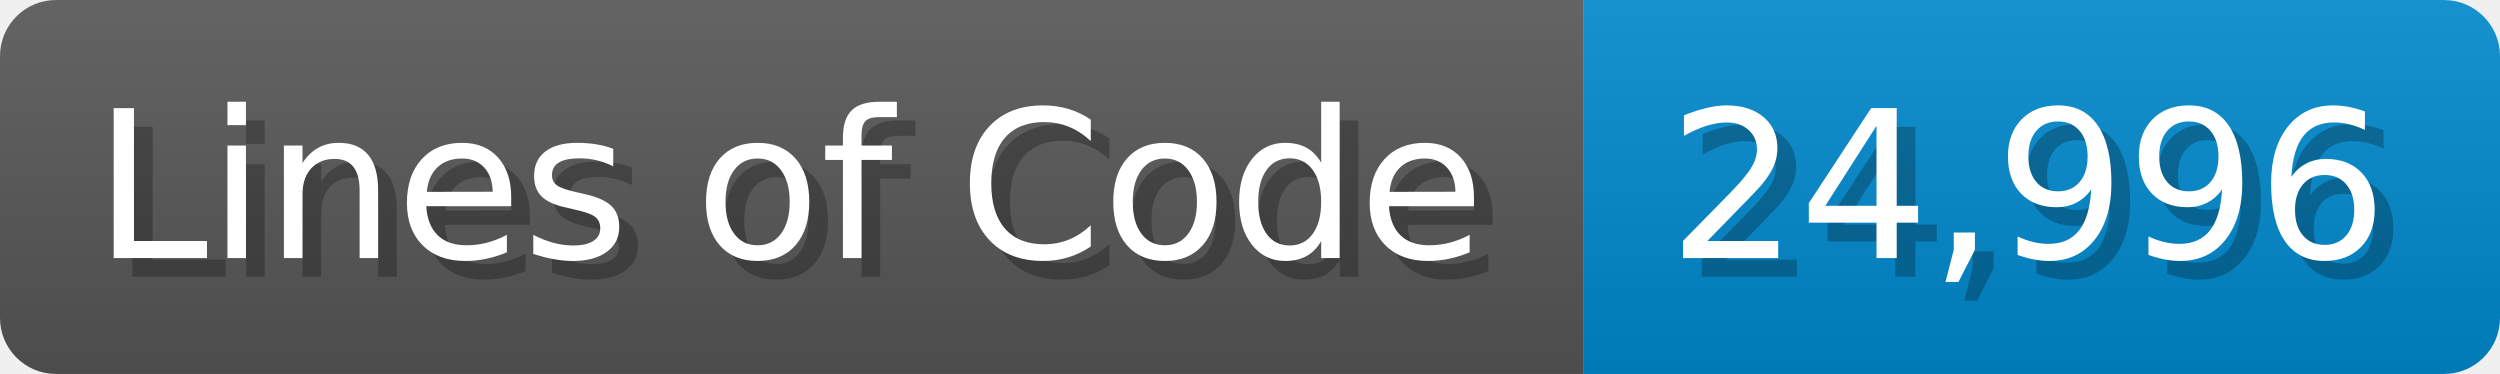
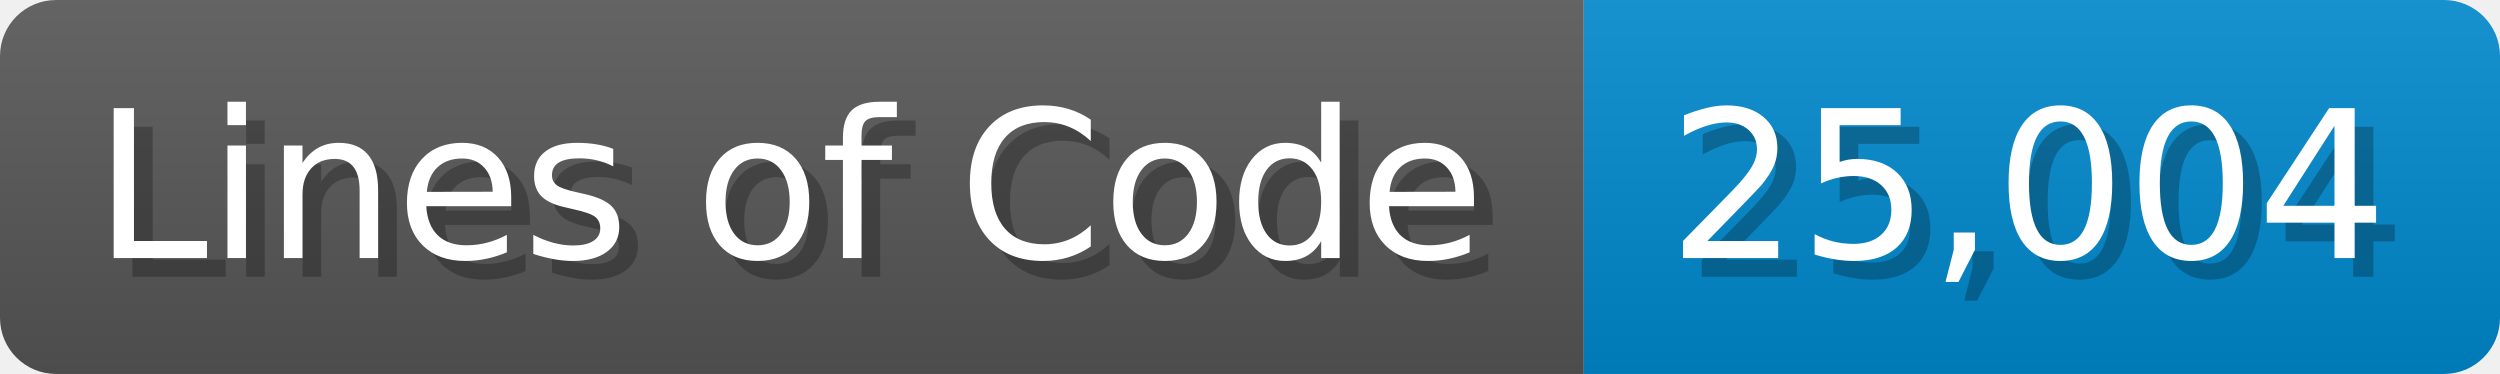
<svg xmlns="http://www.w3.org/2000/svg" width="133.7" height="20" viewBox="0 0 1337 200">
  <linearGradient id="a" x2="0" y2="100%">
    <stop offset="0" stop-opacity=".1" stop-color="#EEE" />
    <stop offset="1" stop-opacity=".1" />
  </linearGradient>
  <mask id="m">
    <rect width="1337" height="200" rx="30" fill="#FFF" />
  </mask>
  <g mask="url(#m)">
    <rect width="847" height="200" fill="#555" />
    <rect width="490" height="200" fill="#08C" x="847" />
    <rect width="1337" height="200" fill="url(#a)" />
  </g>
  <g fill="#fff" text-anchor="start" font-family="Verdana,DejaVu Sans,sans-serif" font-size="110">
    <text x="60" y="148" textLength="747" fill="#000" opacity="0.25">Lines of Code</text>
    <text x="50" y="138" textLength="747">Lines of Code</text>
-     <text x="902" y="148" textLength="390" fill="#000" opacity="0.25">24,996</text>
-     <text x="892" y="138" textLength="390">24,996</text>
+     <text x="902" y="148" textLength="390" fill="#000" opacity="0.25">25,004</text>
+     <text x="892" y="138" textLength="390">25,004</text>
  </g>
</svg>
